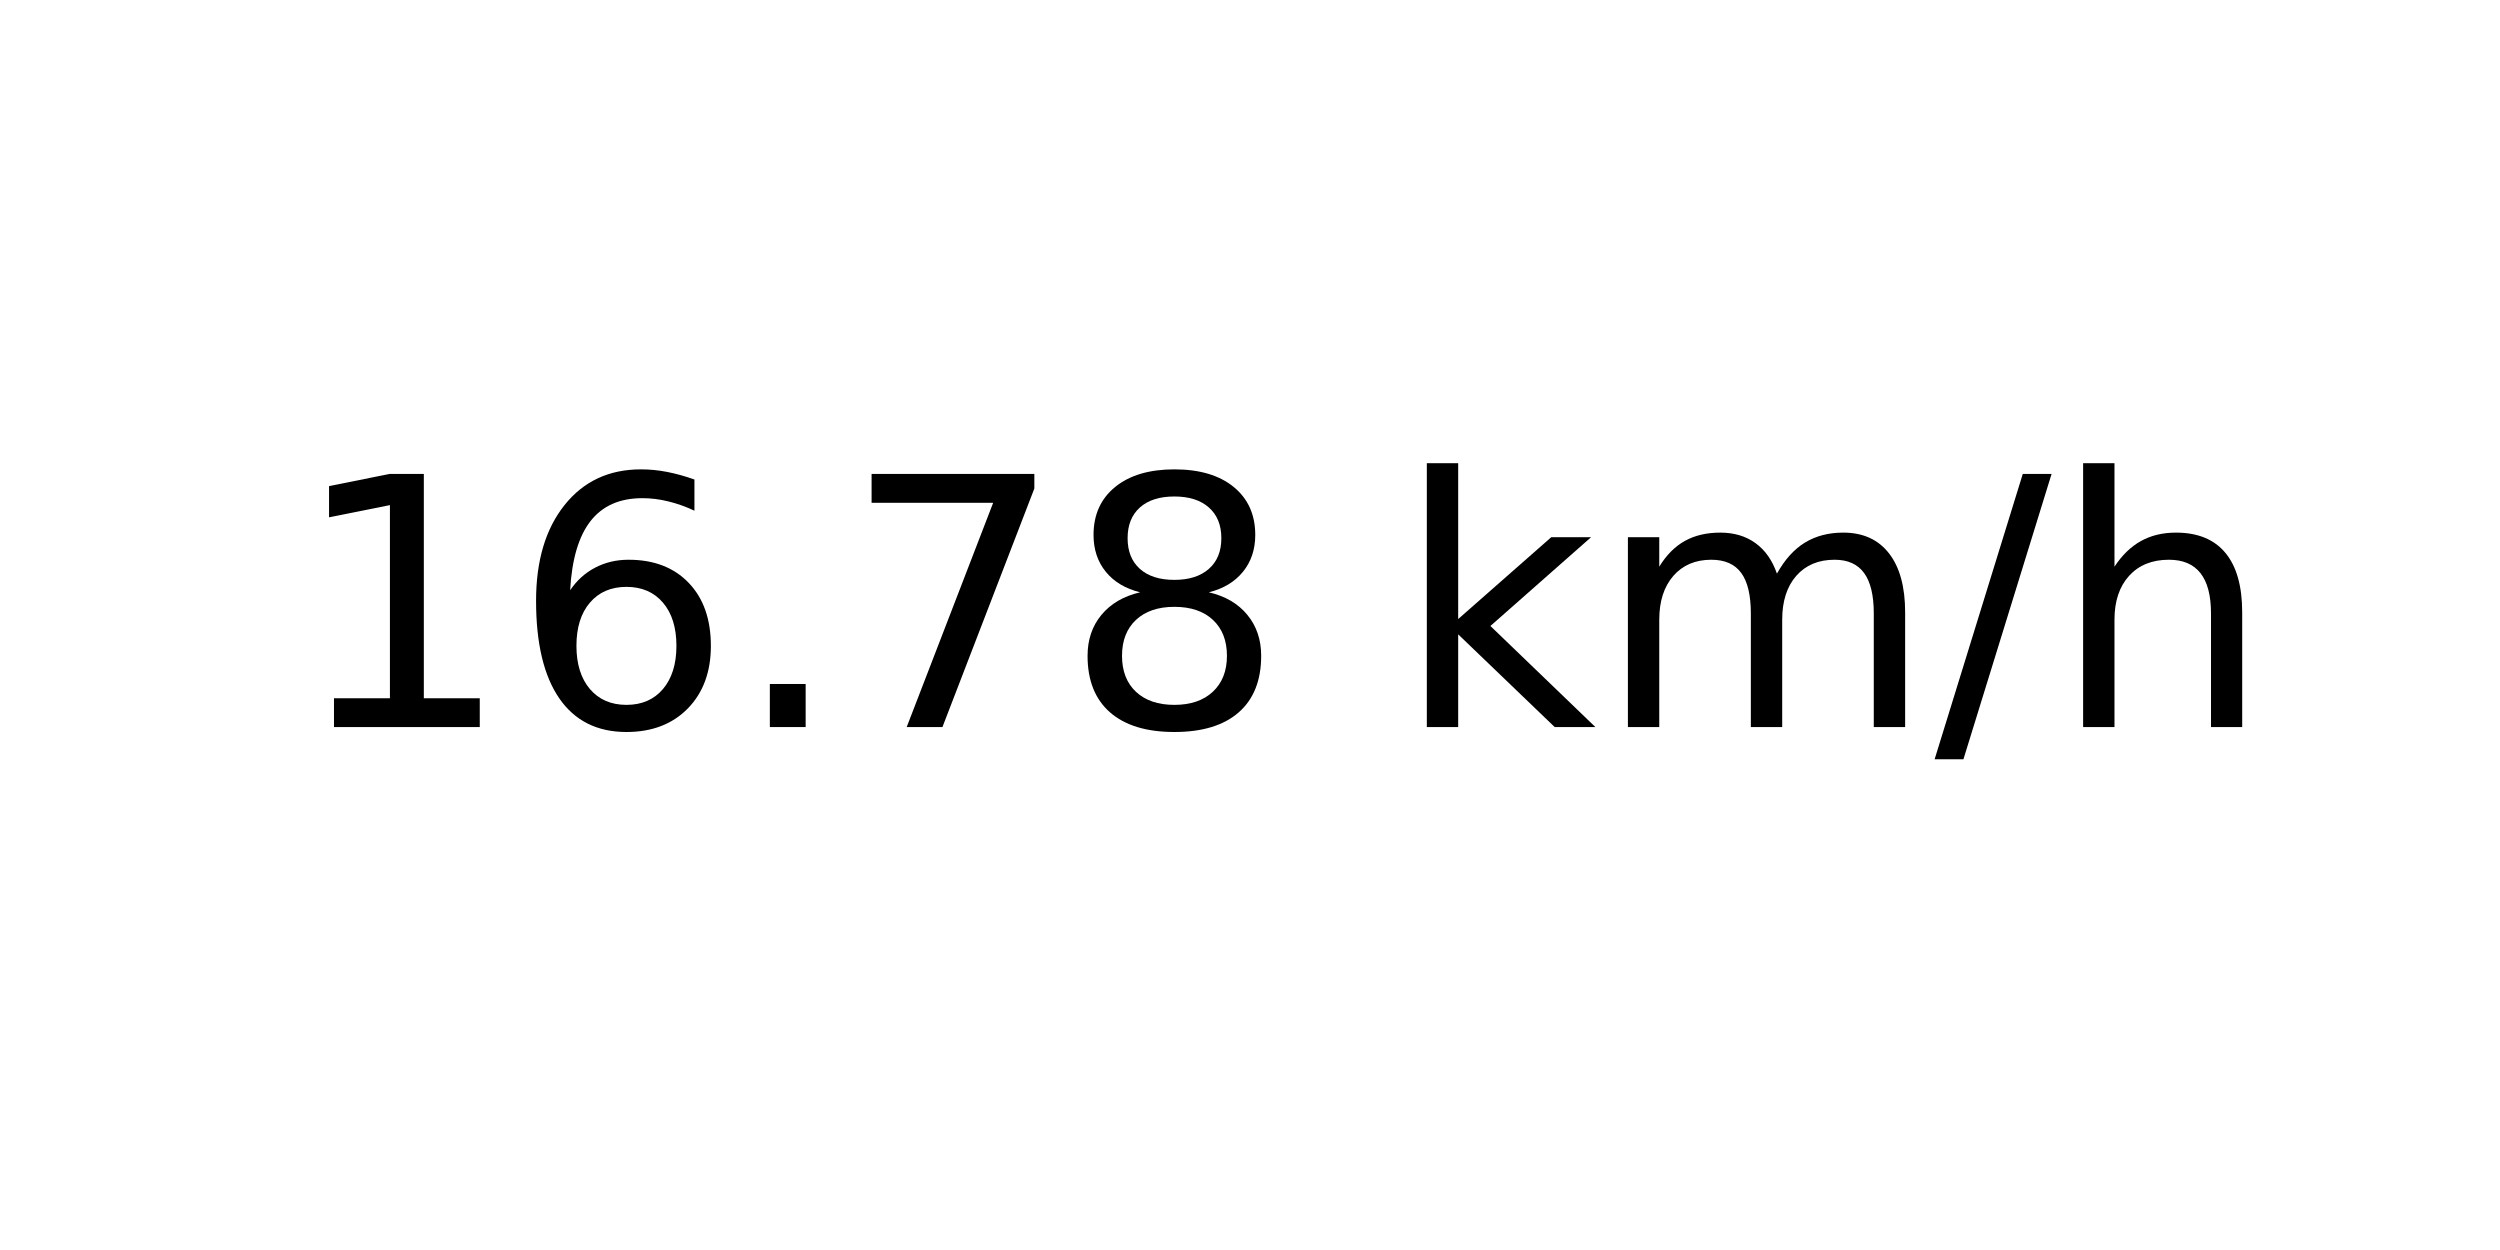
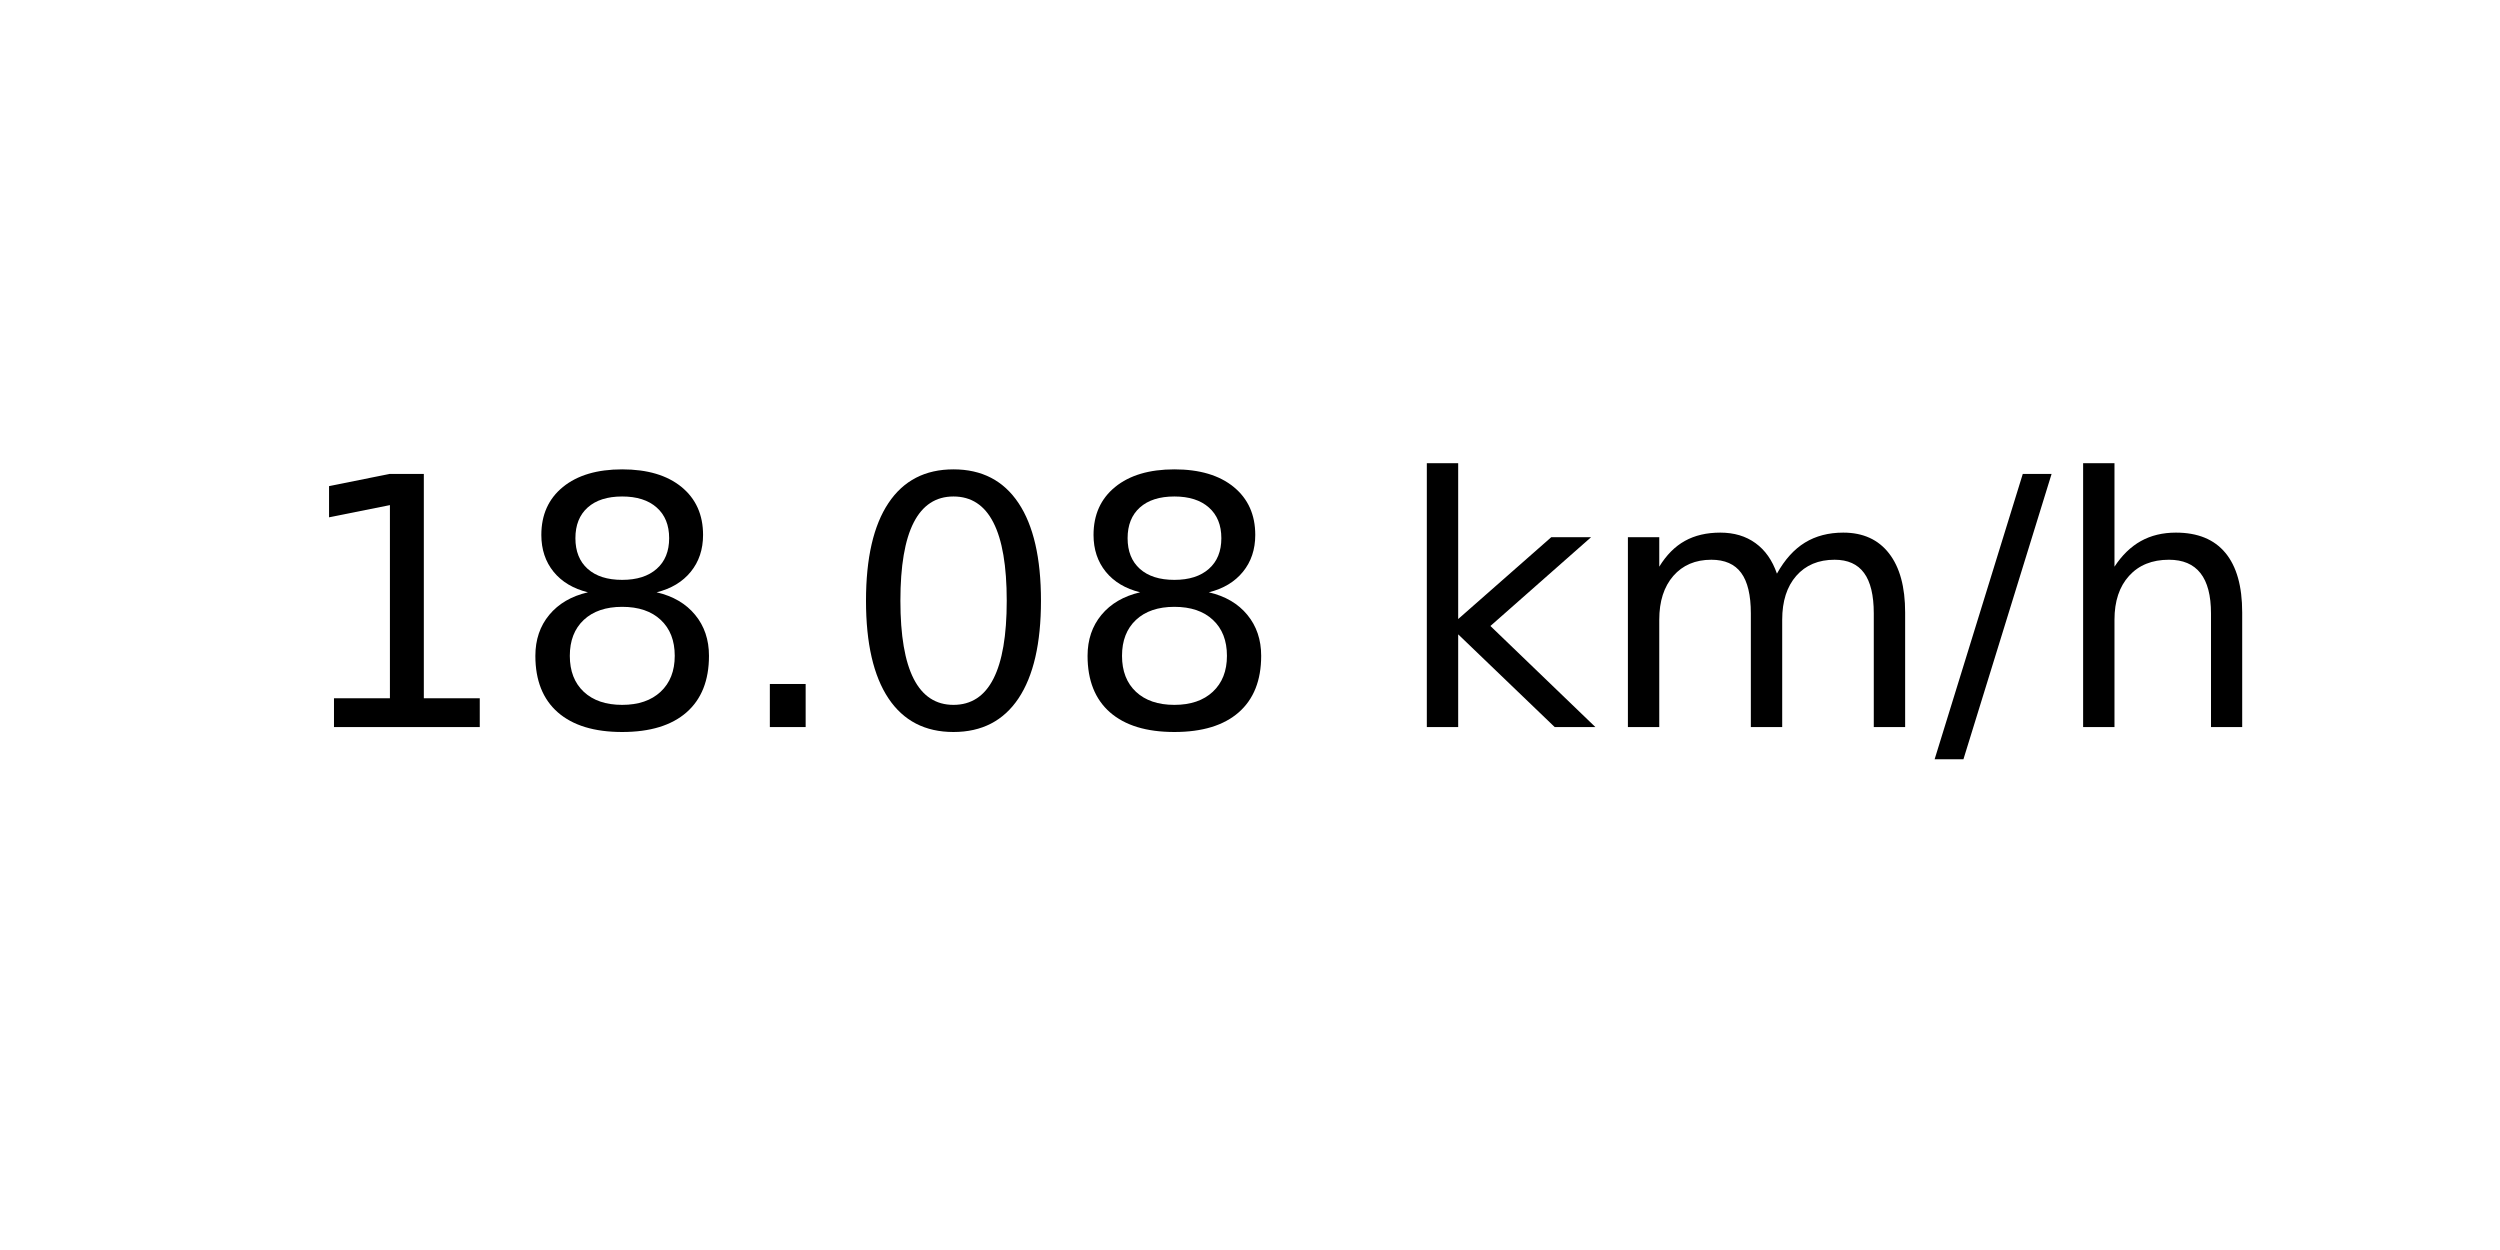
<svg xmlns="http://www.w3.org/2000/svg" xmlns:xlink="http://www.w3.org/1999/xlink" width="72pt" height="36pt" viewBox="0 0 72 36" version="1.1">
  <defs>
    <style type="text/css">*{stroke-linejoin: round; stroke-linecap: butt}</style>
  </defs>
  <g id="figure_1">
    <g id="axes_1">
      <g id="text_1">
        <g transform="translate(8.378125 20.93937) scale(0.1 -0.1)">
          <defs>
            <path id="DejaVuSans-31" d="M 794 531  L 1825 531  L 1825 4091  L 703 3866  L 703 4441  L 1819 4666  L 2450 4666  L 2450 531  L 3481 531  L 3481 0  L 794 0  L 794 531  z " transform="scale(0.015625)" />
-             <path id="DejaVuSans-36" d="M 2113 2584  Q 1688 2584 1439 2293  Q 1191 2003 1191 1497  Q 1191 994 1439 701  Q 1688 409 2113 409  Q 2538 409 2786 701  Q 3034 994 3034 1497  Q 3034 2003 2786 2293  Q 2538 2584 2113 2584  z M 3366 4563  L 3366 3988  Q 3128 4100 2886 4159  Q 2644 4219 2406 4219  Q 1781 4219 1451 3797  Q 1122 3375 1075 2522  Q 1259 2794 1537 2939  Q 1816 3084 2150 3084  Q 2853 3084 3261 2657  Q 3669 2231 3669 1497  Q 3669 778 3244 343  Q 2819 -91 2113 -91  Q 1303 -91 875 529  Q 447 1150 447 2328  Q 447 3434 972 4092  Q 1497 4750 2381 4750  Q 2619 4750 2861 4703  Q 3103 4656 3366 4563  z " transform="scale(0.015625)" />
+             <path id="DejaVuSans-38" d="M 2034 2216  Q 1584 2216 1326 1975  Q 1069 1734 1069 1313  Q 1069 891 1326 650  Q 1584 409 2034 409  Q 2484 409 2743 651  Q 3003 894 3003 1313  Q 3003 1734 2745 1975  Q 2488 2216 2034 2216  z M 1403 2484  Q 997 2584 770 2862  Q 544 3141 544 3541  Q 544 4100 942 4425  Q 1341 4750 2034 4750  Q 2731 4750 3128 4425  Q 3525 4100 3525 3541  Q 3525 3141 3298 2862  Q 3072 2584 2669 2484  Q 3125 2378 3379 2068  Q 3634 1759 3634 1313  Q 3634 634 3220 271  Q 2806 -91 2034 -91  Q 1263 -91 848 271  Q 434 634 434 1313  Q 434 1759 690 2068  Q 947 2378 1403 2484  z M 1172 3481  Q 1172 3119 1398 2916  Q 1625 2713 2034 2713  Q 2441 2713 2670 2916  Q 2900 3119 2900 3481  Q 2900 3844 2670 4047  Q 2441 4250 2034 4250  Q 1625 4250 1398 4047  Q 1172 3844 1172 3481  z " transform="scale(0.015625)" />
            <path id="DejaVuSans-2e" d="M 684 794  L 1344 794  L 1344 0  L 684 0  L 684 794  z " transform="scale(0.015625)" />
-             <path id="DejaVuSans-37" d="M 525 4666  L 3525 4666  L 3525 4397  L 1831 0  L 1172 0  L 2766 4134  L 525 4134  L 525 4666  z " transform="scale(0.015625)" />
-             <path id="DejaVuSans-38" d="M 2034 2216  Q 1584 2216 1326 1975  Q 1069 1734 1069 1313  Q 1069 891 1326 650  Q 1584 409 2034 409  Q 2484 409 2743 651  Q 3003 894 3003 1313  Q 3003 1734 2745 1975  Q 2488 2216 2034 2216  z M 1403 2484  Q 997 2584 770 2862  Q 544 3141 544 3541  Q 544 4100 942 4425  Q 1341 4750 2034 4750  Q 2731 4750 3128 4425  Q 3525 4100 3525 3541  Q 3525 3141 3298 2862  Q 3072 2584 2669 2484  Q 3125 2378 3379 2068  Q 3634 1759 3634 1313  Q 3634 634 3220 271  Q 2806 -91 2034 -91  Q 1263 -91 848 271  Q 434 634 434 1313  Q 434 1759 690 2068  Q 947 2378 1403 2484  z M 1172 3481  Q 1172 3119 1398 2916  Q 1625 2713 2034 2713  Q 2441 2713 2670 2916  Q 2900 3119 2900 3481  Q 2900 3844 2670 4047  Q 2441 4250 2034 4250  Q 1625 4250 1398 4047  Q 1172 3844 1172 3481  z " transform="scale(0.015625)" />
+             <path id="DejaVuSans-30" d="M 2034 4250  Q 1547 4250 1301 3770  Q 1056 3291 1056 2328  Q 1056 1369 1301 889  Q 1547 409 2034 409  Q 2525 409 2770 889  Q 3016 1369 3016 2328  Q 3016 3291 2770 3770  Q 2525 4250 2034 4250  z M 2034 4750  Q 2819 4750 3233 4129  Q 3647 3509 3647 2328  Q 3647 1150 3233 529  Q 2819 -91 2034 -91  Q 1250 -91 836 529  Q 422 1150 422 2328  Q 422 3509 836 4129  Q 1250 4750 2034 4750  z " transform="scale(0.015625)" />
            <path id="DejaVuSans-20" transform="scale(0.015625)" />
            <path id="DejaVuSans-6b" d="M 581 4863  L 1159 4863  L 1159 1991  L 2875 3500  L 3609 3500  L 1753 1863  L 3688 0  L 2938 0  L 1159 1709  L 1159 0  L 581 0  L 581 4863  z " transform="scale(0.015625)" />
            <path id="DejaVuSans-6d" d="M 3328 2828  Q 3544 3216 3844 3400  Q 4144 3584 4550 3584  Q 5097 3584 5394 3201  Q 5691 2819 5691 2113  L 5691 0  L 5113 0  L 5113 2094  Q 5113 2597 4934 2840  Q 4756 3084 4391 3084  Q 3944 3084 3684 2787  Q 3425 2491 3425 1978  L 3425 0  L 2847 0  L 2847 2094  Q 2847 2600 2669 2842  Q 2491 3084 2119 3084  Q 1678 3084 1418 2786  Q 1159 2488 1159 1978  L 1159 0  L 581 0  L 581 3500  L 1159 3500  L 1159 2956  Q 1356 3278 1631 3431  Q 1906 3584 2284 3584  Q 2666 3584 2933 3390  Q 3200 3197 3328 2828  z " transform="scale(0.015625)" />
            <path id="DejaVuSans-2f" d="M 1625 4666  L 2156 4666  L 531 -594  L 0 -594  L 1625 4666  z " transform="scale(0.015625)" />
            <path id="DejaVuSans-68" d="M 3513 2113  L 3513 0  L 2938 0  L 2938 2094  Q 2938 2591 2744 2837  Q 2550 3084 2163 3084  Q 1697 3084 1428 2787  Q 1159 2491 1159 1978  L 1159 0  L 581 0  L 581 4863  L 1159 4863  L 1159 2956  Q 1366 3272 1645 3428  Q 1925 3584 2291 3584  Q 2894 3584 3203 3211  Q 3513 2838 3513 2113  z " transform="scale(0.015625)" />
          </defs>
          <use xlink:href="#DejaVuSans-31" />
-           <use xlink:href="#DejaVuSans-36" x="63.623" />
+           <use xlink:href="#DejaVuSans-38" x="63.623" />
          <use xlink:href="#DejaVuSans-2e" x="127.246" />
-           <use xlink:href="#DejaVuSans-37" x="159.033" />
+           <use xlink:href="#DejaVuSans-30" x="159.033" />
          <use xlink:href="#DejaVuSans-38" x="222.656" />
          <use xlink:href="#DejaVuSans-20" x="286.279" />
          <use xlink:href="#DejaVuSans-6b" x="318.066" />
          <use xlink:href="#DejaVuSans-6d" x="375.977" />
          <use xlink:href="#DejaVuSans-2f" x="473.389" />
          <use xlink:href="#DejaVuSans-68" x="507.08" />
        </g>
      </g>
    </g>
  </g>
</svg>
